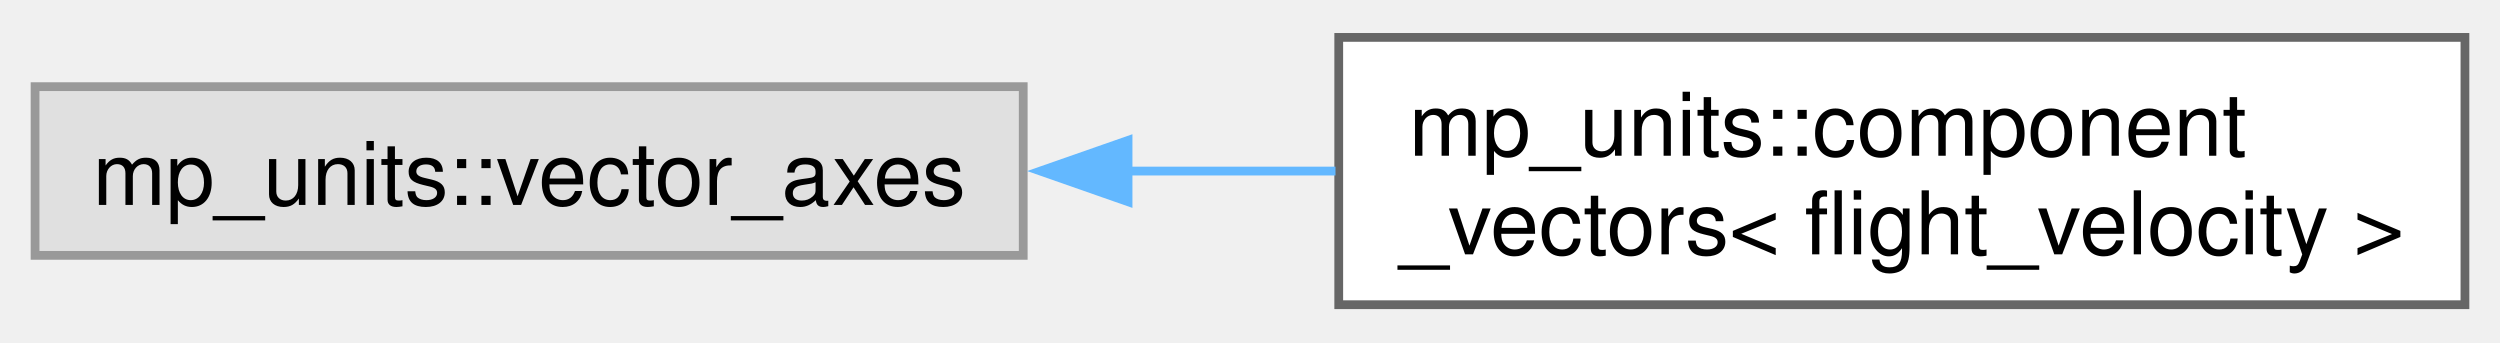
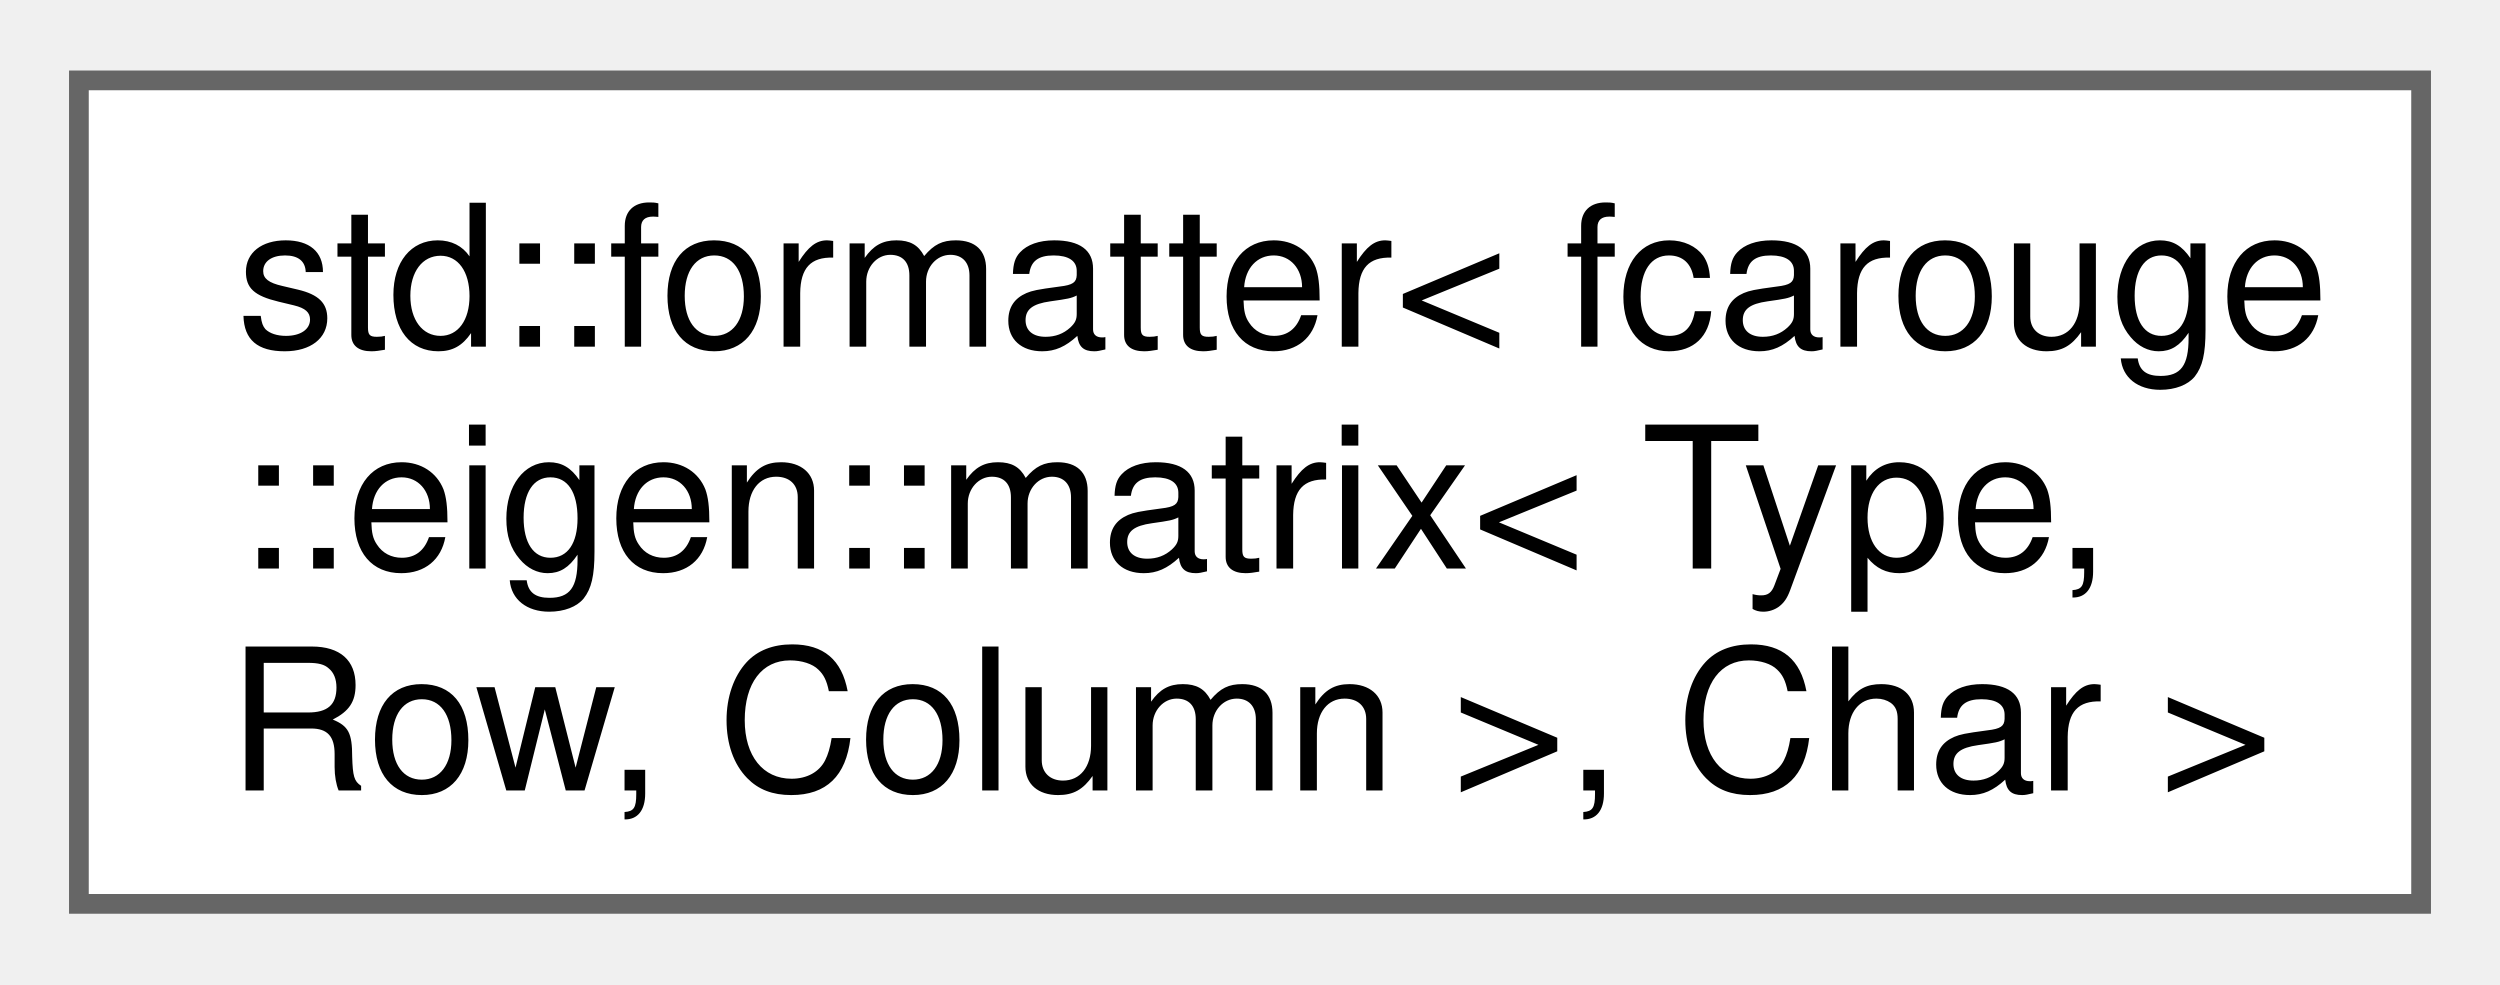
- <svg xmlns="http://www.w3.org/2000/svg" xmlns:xlink="http://www.w3.org/1999/xlink" width="285pt" height="39pt" viewBox="0.00 0.00 285.25 38.50">
-   <g id="graph0" class="graph" transform="scale(1 1) rotate(0) translate(4 34.5)">
+ <svg xmlns="http://www.w3.org/2000/svg" xmlns:xlink="http://www.w3.org/1999/xlink" width="127pt" height="50pt" viewBox="0.00 0.00 126.75 49.75">
+   <g id="graph0" class="graph" transform="scale(1 1) rotate(0) translate(4 45.75)">
    <g id="Node000000" class="node">
      <g id="a_Node000000">
-         <a xlink:title=" ">
-           <polygon fill="#e0e0e0" stroke="#999999" points="112.75,-24.88 0,-24.88 0,-5.63 112.75,-5.63 112.75,-24.88" />
-           <text text-anchor="middle" x="56.38" y="-11.38" font-family="Helvetica,sans-Serif" font-size="10.00">mp_units::vector_axes</text>
-         </a>
-       </g>
-     </g>
-     <g id="Node000001" class="node">
-       <g id="a_Node000001">
-         <a xlink:href="structmp__units_1_1component__vectors_3_01flight__velocity_01_4.xhtml" target="_top" xlink:title=" ">
-           <polygon fill="white" stroke="#666666" points="277.25,-30.5 148.75,-30.5 148.75,0 277.25,0 277.25,-30.5" />
-           <text text-anchor="start" x="156.75" y="-17" font-family="Helvetica,sans-Serif" font-size="10.00">mp_units::component</text>
-           <text text-anchor="middle" x="213" y="-5.75" font-family="Helvetica,sans-Serif" font-size="10.00">_vectors&lt; flight_velocity &gt;</text>
-         </a>
-       </g>
-     </g>
-     <g id="edge6_Node000000_Node000001" class="edge">
-       <g id="a_edge6_Node000000_Node000001">
-         <a xlink:title=" ">
-           <path fill="none" stroke="#63b8ff" d="M124.62,-15.25C132.51,-15.25 140.54,-15.25 148.38,-15.25" />
-           <polygon fill="#63b8ff" stroke="#63b8ff" points="124.71,-11.75 114.71,-15.25 124.71,-18.75 124.71,-11.75" />
+         <a xlink:href="structstd_1_1formatter_3_01fcarouge_1_1eigen_1_1matrix_3_01_type_00_01_row_00_01_column_01_4_00_01_char_01_4.xhtml" target="_top" xlink:title="Specialization of the standard formatter for the Eigen matrix.">
+           <polygon fill="white" stroke="#666666" points="118.75,-41.75 0,-41.75 0,0 118.75,0 118.75,-41.75" />
+           <text text-anchor="start" x="8" y="-28.25" font-family="Helvetica,sans-Serif" font-size="10.00">std::formatter&lt; fcarouge</text>
+           <text text-anchor="start" x="8" y="-17" font-family="Helvetica,sans-Serif" font-size="10.00">::eigen::matrix&lt; Type,</text>
+           <text text-anchor="middle" x="59.38" y="-5.75" font-family="Helvetica,sans-Serif" font-size="10.00"> Row, Column &gt;, Char &gt;</text>
        </a>
      </g>
    </g>
  </g>
</svg>
